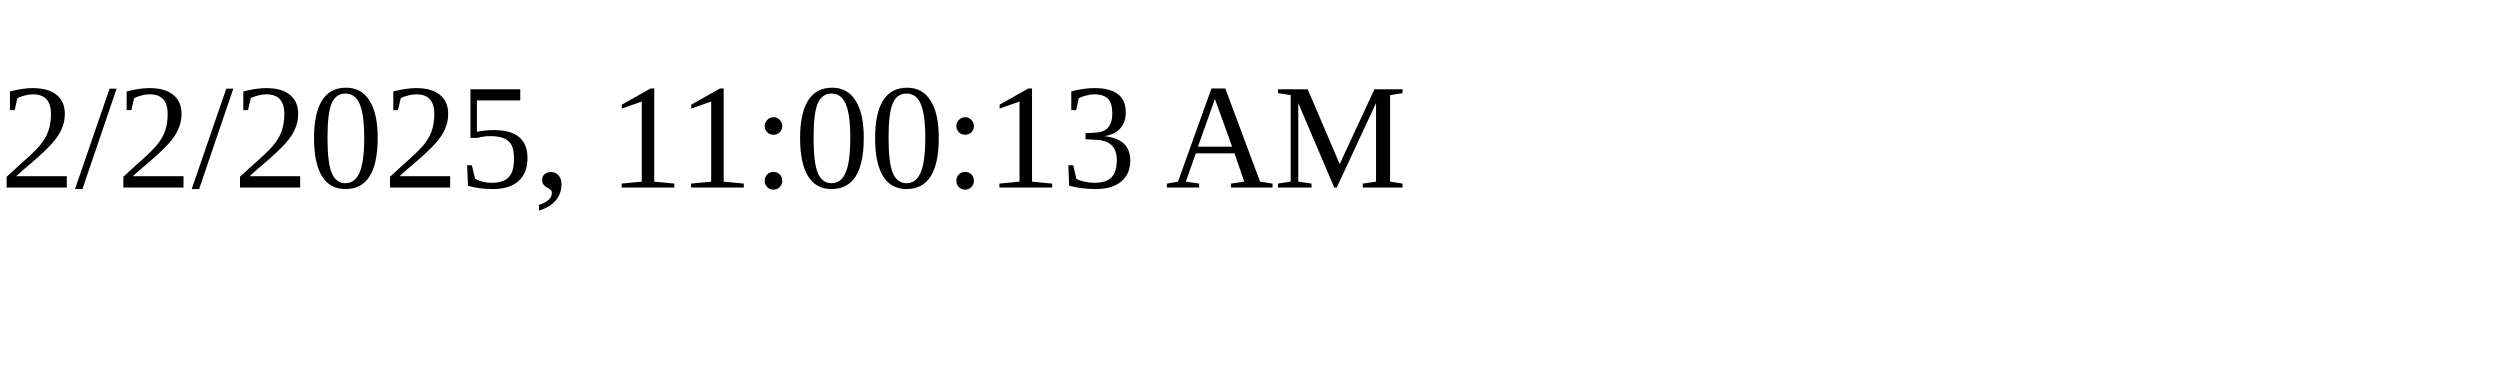
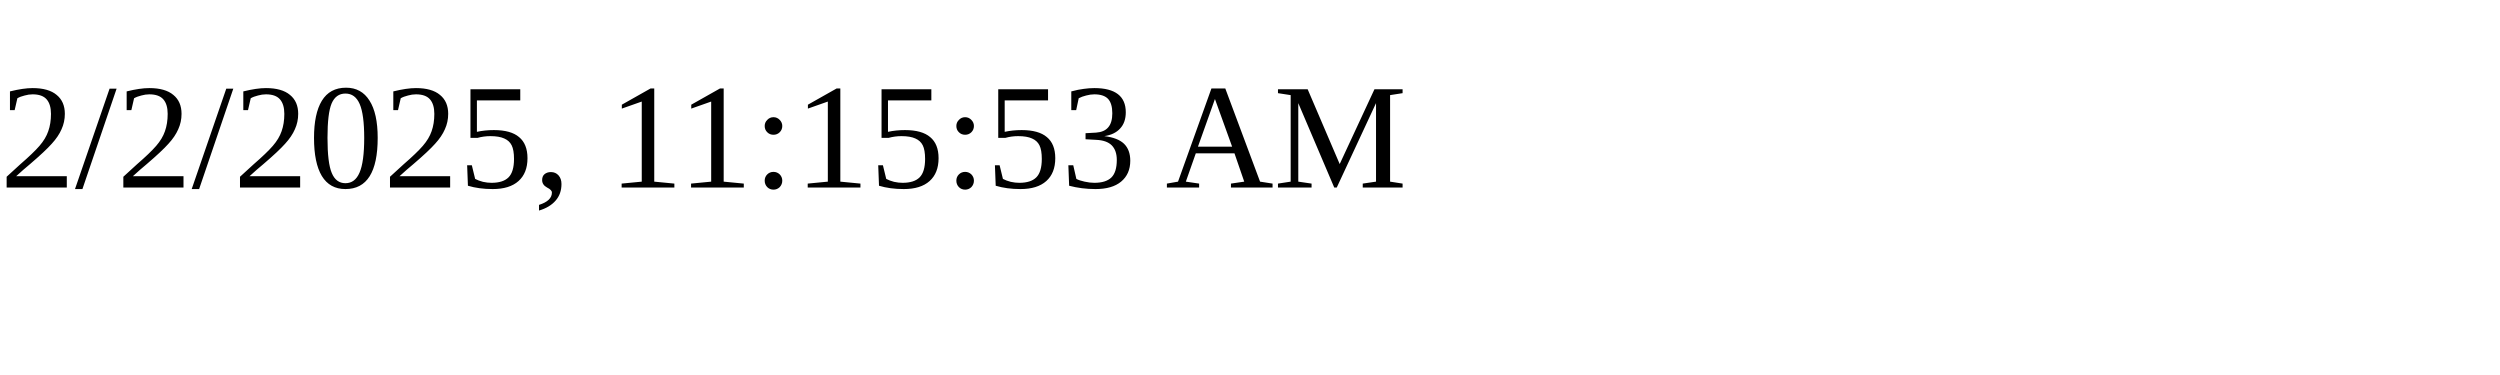
<svg xmlns="http://www.w3.org/2000/svg" height="30" width="200">
-   <text x="0" y="15">2/2/2025, 11:00:13 AM</text>
+   <text x="0" y="15">2/2/2025, 11:15:53 AM</text>
</svg>
